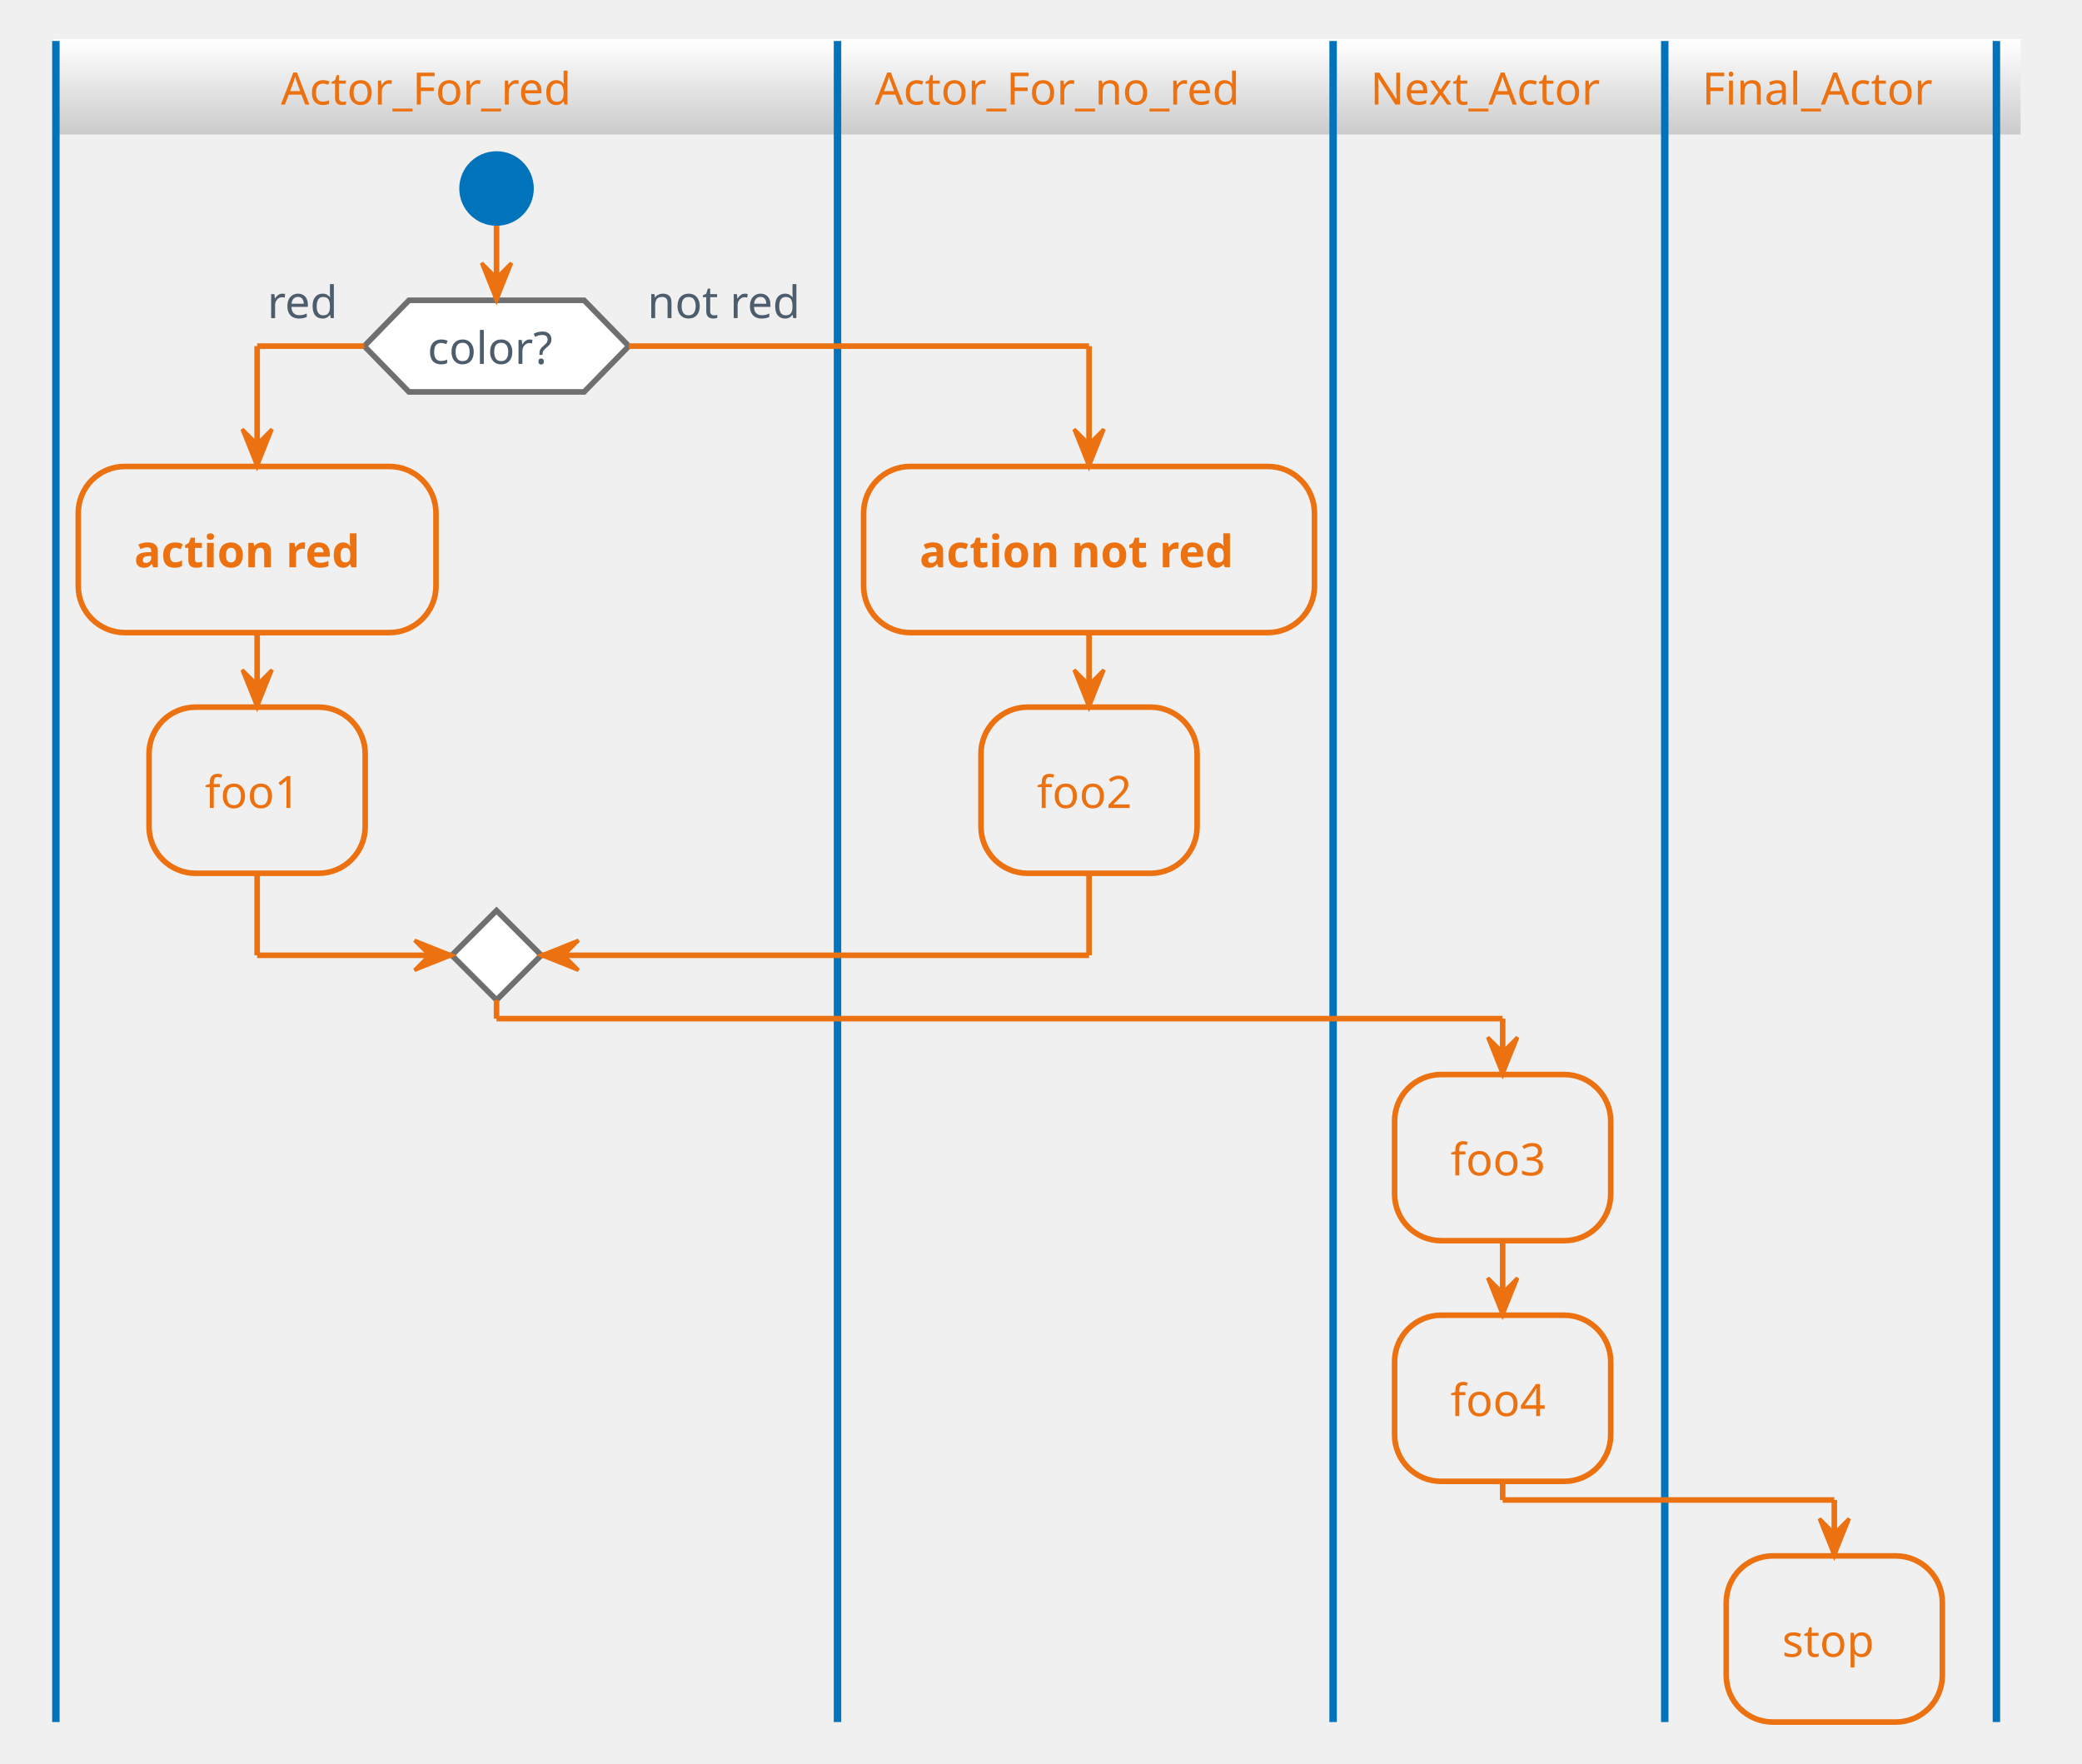
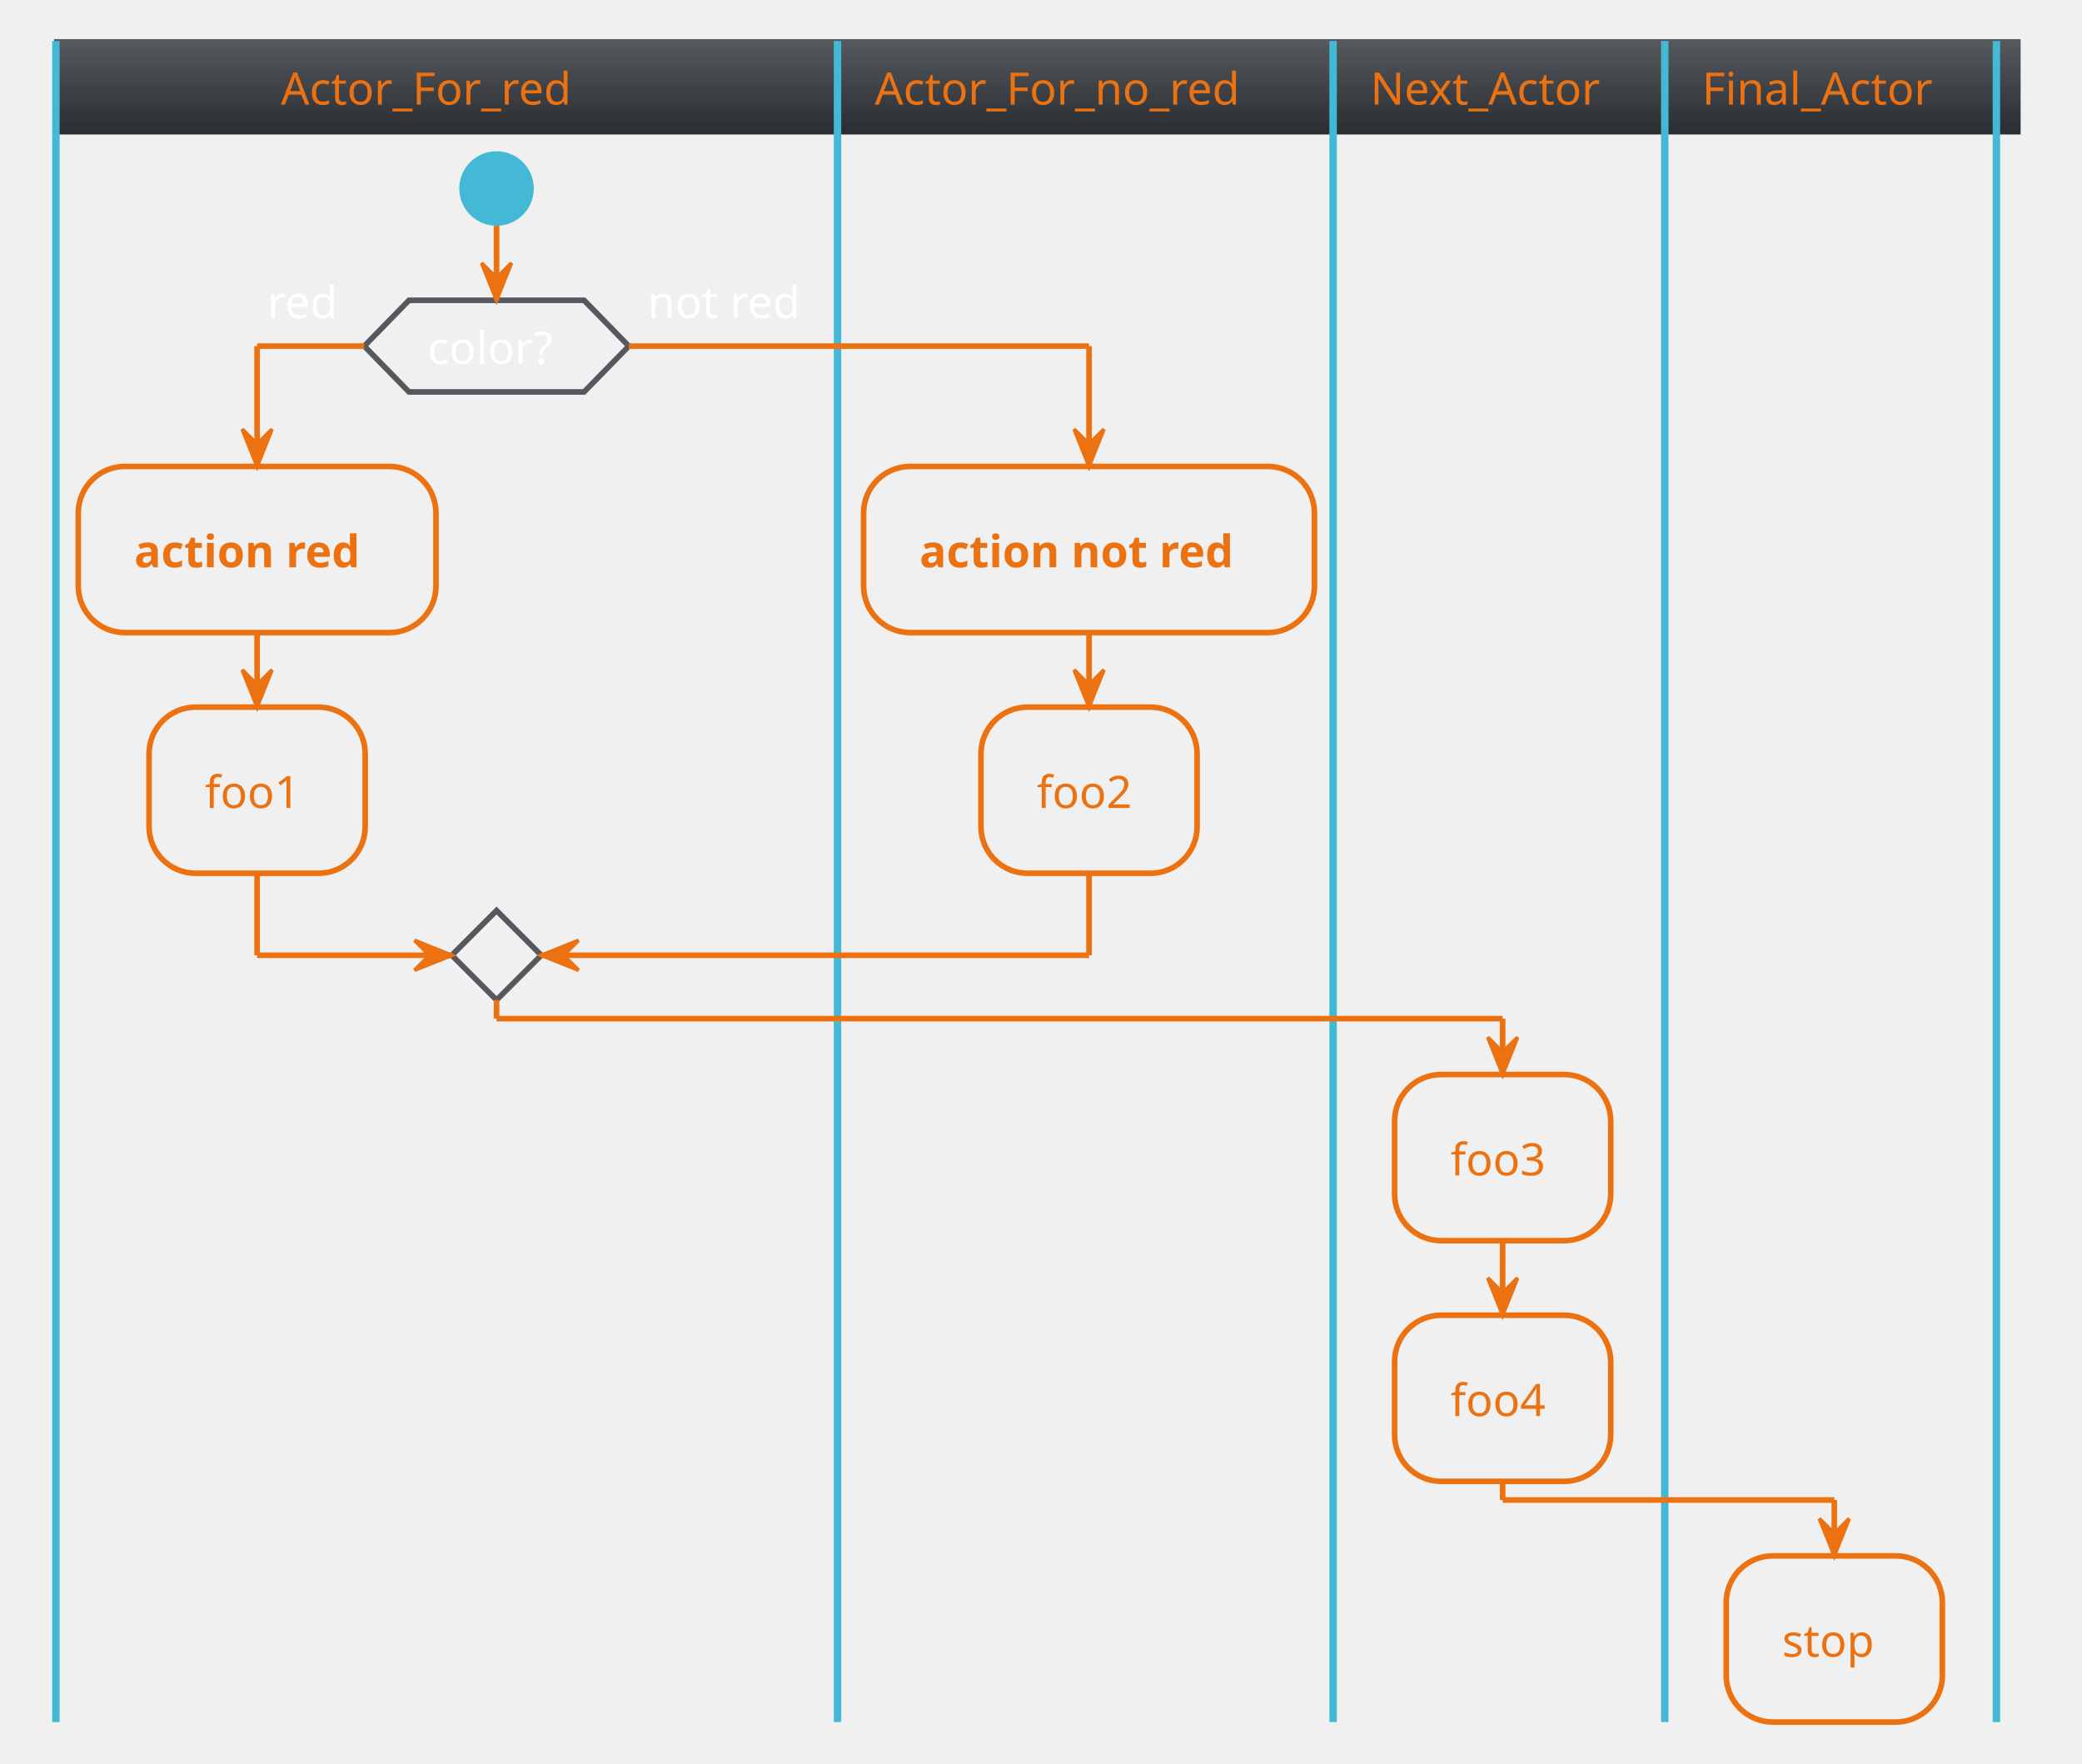
<svg xmlns="http://www.w3.org/2000/svg" contentScriptType="application/ecmascript" contentStyleType="text/css" height="493.75px" preserveAspectRatio="none" style="width:582px;height:493px;background:#00000000;" version="1.1" viewBox="0 0 582 493" width="582.292px" zoomAndPan="magnify">
  <defs>
-     <linearGradient id="g1kqueluhuo5d10" x1="50%" x2="50%" y1="0%" y2="100%">
-       <stop offset="0%" stop-color="#FFFFFF" />
-       <stop offset="100%" stop-color="#CCCCCC" />
+     <linearGradient id="gbqsrks54e7y40" x1="50%" x2="50%" y1="0%" y2="100%">
+       <stop offset="0%" stop-color="#55585C" />
+       <stop offset="100%" stop-color="#2A2E33" />
    </linearGradient>
  </defs>
  <g>
-     <rect fill="url(#g1kqueluhuo5d10)" height="25.608" style="stroke:url(#g1kqueluhuo5d10);stroke-width:1.042;" width="548.698" x="15.625" y="11.458" />
-     <ellipse cx="138.802" cy="52.692" fill="#0073BB" rx="10.417" ry="10.417" style="stroke:none;stroke-width:1.042;" />
-     <polygon fill="#FFFFFF" points="114.323,83.942,163.281,83.942,175.781,96.746,163.281,109.55,114.323,109.55,101.823,96.746,114.323,83.942" style="stroke:#6F6F6F;stroke-width:1.562;" />
-     <text fill="#4E5D6C" font-family="Verdana" font-size="12.5" lengthAdjust="spacing" textLength="38.542" x="119.531" y="101.717">color?</text>
-     <text fill="#4E5D6C" font-family="Verdana" font-size="12.5" lengthAdjust="spacing" textLength="21.875" x="74.74" y="88.913">red</text>
-     <text fill="#4E5D6C" font-family="Verdana" font-size="12.5" lengthAdjust="spacing" textLength="47.917" x="180.99" y="88.913">not red</text>
+     <rect fill="url(#gbqsrks54e7y40)" height="25.608" style="stroke:url(#gbqsrks54e7y40);stroke-width:1.042;" width="548.698" x="15.625" y="11.458" />
+     <ellipse cx="138.802" cy="52.692" fill="#44B9D6" rx="10.417" ry="10.417" style="stroke:none;stroke-width:1.042;" />
+     <polygon points="114.323,83.942,163.281,83.942,175.781,96.746,163.281,109.55,114.323,109.55,101.823,96.746,114.323,83.942" style="stroke:#55585C;stroke-width:1.562;fill:none;" />
+     <text fill="#FFFFFF" font-family="Verdana" font-size="12.5" lengthAdjust="spacing" textLength="38.542" x="119.531" y="101.717">color?</text>
+     <text fill="#FFFFFF" font-family="Verdana" font-size="12.5" lengthAdjust="spacing" textLength="21.875" x="74.74" y="88.913">red</text>
+     <text fill="#FFFFFF" font-family="Verdana" font-size="12.5" lengthAdjust="spacing" textLength="47.917" x="180.99" y="88.913">not red</text>
    <rect height="46.442" rx="13.021" ry="13.021" style="stroke:#EC7211;stroke-width:1.562;fill:none;" width="100" x="21.875" y="130.383" />
    <text fill="#EC7211" font-family="Verdana" font-size="12.5" font-weight="bold" lengthAdjust="spacing" textLength="68.75" x="37.5" y="158.575">action red</text>
    <rect height="46.442" rx="13.021" ry="13.021" style="stroke:#EC7211;stroke-width:1.562;fill:none;" width="60.417" x="41.667" y="197.658" />
    <text fill="#EC7211" font-family="Verdana" font-size="12.5" lengthAdjust="spacing" textLength="29.167" x="57.292" y="225.85">foo1</text>
-     <polygon fill="#FFFFFF" points="138.802,254.517,151.302,267.017,138.802,279.517,126.302,267.017,138.802,254.517" style="stroke:#6F6F6F;stroke-width:1.562;" />
-     <line style="stroke:#0073BB;stroke-width:2.083;" x1="15.625" x2="15.625" y1="11.458" y2="481.342" />
+     <polygon points="138.802,254.517,151.302,267.017,138.802,279.517,126.302,267.017,138.802,254.517" style="stroke:#55585C;stroke-width:1.562;fill:none;" />
+     <line style="stroke:#44B9D6;stroke-width:2.083;fill:none;" x1="15.625" x2="15.625" y1="11.458" y2="481.342" />
    <rect height="46.442" rx="13.021" ry="13.021" style="stroke:#EC7211;stroke-width:1.562;fill:none;" width="126.042" x="241.406" y="130.383" />
    <text fill="#EC7211" font-family="Verdana" font-size="12.5" font-weight="bold" lengthAdjust="spacing" textLength="94.792" x="257.031" y="158.575">action not red</text>
    <rect height="46.442" rx="13.021" ry="13.021" style="stroke:#EC7211;stroke-width:1.562;fill:none;" width="60.417" x="274.219" y="197.658" />
    <text fill="#EC7211" font-family="Verdana" font-size="12.5" lengthAdjust="spacing" textLength="29.167" x="289.844" y="225.85">foo2</text>
-     <line style="stroke:#0073BB;stroke-width:2.083;" x1="234.115" x2="234.115" y1="11.458" y2="481.342" />
+     <line style="stroke:#44B9D6;stroke-width:2.083;" x1="234.115" x2="234.115" y1="11.458" y2="481.342" />
    <rect height="46.442" rx="13.021" ry="13.021" style="stroke:#EC7211;stroke-width:1.562;fill:none;" width="60.417" x="389.844" y="300.35" />
    <text fill="#EC7211" font-family="Verdana" font-size="12.5" lengthAdjust="spacing" textLength="29.167" x="405.469" y="328.542">foo3</text>
    <rect height="46.442" rx="13.021" ry="13.021" style="stroke:#EC7211;stroke-width:1.562;fill:none;" width="60.417" x="389.844" y="367.625" />
    <text fill="#EC7211" font-family="Verdana" font-size="12.5" lengthAdjust="spacing" textLength="29.167" x="405.469" y="395.817">foo4</text>
-     <line style="stroke:#0073BB;stroke-width:2.083;" x1="372.656" x2="372.656" y1="11.458" y2="481.342" />
+     <line style="stroke:#44B9D6;stroke-width:2.083;" x1="372.656" x2="372.656" y1="11.458" y2="481.342" />
    <rect height="46.442" rx="13.021" ry="13.021" style="stroke:#EC7211;stroke-width:1.562;fill:none;" width="60.417" x="482.552" y="434.9" />
    <text fill="#EC7211" font-family="Verdana" font-size="12.5" lengthAdjust="spacing" textLength="29.167" x="498.177" y="463.092">stop</text>
-     <line style="stroke:#0073BB;stroke-width:2.083;" x1="465.365" x2="465.365" y1="11.458" y2="481.342" />
-     <line style="stroke:#0073BB;stroke-width:2.083;" x1="558.073" x2="558.073" y1="11.458" y2="481.342" />
+     <line style="stroke:#44B9D6;stroke-width:2.083;" x1="465.365" x2="465.365" y1="11.458" y2="481.342" />
+     <line style="stroke:#44B9D6;stroke-width:2.083;" x1="558.073" x2="558.073" y1="11.458" y2="481.342" />
    <line style="stroke:#EC7211;stroke-width:1.562;" x1="71.875" x2="71.875" y1="176.825" y2="197.658" />
    <polygon fill="#EC7211" points="67.708,187.242,71.875,197.658,76.042,187.242,71.875,191.408" style="stroke:#EC7211;stroke-width:1.042;" />
    <line style="stroke:#EC7211;stroke-width:1.562;" x1="101.823" x2="71.875" y1="96.746" y2="96.746" />
    <line style="stroke:#EC7211;stroke-width:1.562;" x1="71.875" x2="71.875" y1="96.746" y2="130.383" />
    <polygon fill="#EC7211" points="67.708,119.967,71.875,130.383,76.042,119.967,71.875,124.133" style="stroke:#EC7211;stroke-width:1.042;" />
    <line style="stroke:#EC7211;stroke-width:1.562;" x1="71.875" x2="71.875" y1="244.1" y2="267.017" />
    <line style="stroke:#EC7211;stroke-width:1.562;" x1="71.875" x2="126.302" y1="267.017" y2="267.017" />
    <polygon fill="#EC7211" points="115.885,262.85,126.302,267.017,115.885,271.183,120.052,267.017" style="stroke:#EC7211;stroke-width:1.042;" />
    <line style="stroke:#EC7211;stroke-width:1.562;" x1="138.802" x2="138.802" y1="63.108" y2="83.942" />
    <polygon fill="#EC7211" points="134.635,73.525,138.802,83.942,142.969,73.525,138.802,77.692" style="stroke:#EC7211;stroke-width:1.042;" />
    <line style="stroke:#EC7211;stroke-width:1.562;" x1="304.427" x2="304.427" y1="176.825" y2="197.658" />
    <polygon fill="#EC7211" points="300.26,187.242,304.427,197.658,308.594,187.242,304.427,191.408" style="stroke:#EC7211;stroke-width:1.042;" />
    <line style="stroke:#EC7211;stroke-width:1.562;" x1="420.052" x2="420.052" y1="346.792" y2="367.625" />
    <polygon fill="#EC7211" points="415.885,357.208,420.052,367.625,424.219,357.208,420.052,361.375" style="stroke:#EC7211;stroke-width:1.042;" />
    <line style="stroke:#EC7211;stroke-width:1.562;" x1="175.781" x2="304.427" y1="96.746" y2="96.746" />
    <line style="stroke:#EC7211;stroke-width:1.562;" x1="304.427" x2="304.427" y1="96.746" y2="130.383" />
    <polygon fill="#EC7211" points="300.26,119.967,304.427,130.383,308.594,119.967,304.427,124.133" style="stroke:#EC7211;stroke-width:1.042;" />
    <line style="stroke:#EC7211;stroke-width:1.562;" x1="304.427" x2="304.427" y1="244.1" y2="267.017" />
    <line style="stroke:#EC7211;stroke-width:1.562;" x1="304.427" x2="151.302" y1="267.017" y2="267.017" />
    <polygon fill="#EC7211" points="161.719,262.85,151.302,267.017,161.719,271.183,157.552,267.017" style="stroke:#EC7211;stroke-width:1.042;" />
    <line style="stroke:#EC7211;stroke-width:1.562;" x1="138.802" x2="138.802" y1="279.517" y2="284.725" />
    <line style="stroke:#EC7211;stroke-width:1.562;" x1="138.802" x2="420.052" y1="284.725" y2="284.725" />
    <line style="stroke:#EC7211;stroke-width:1.562;" x1="420.052" x2="420.052" y1="284.725" y2="300.35" />
    <polygon fill="#EC7211" points="415.885,289.933,420.052,300.35,424.219,289.933,420.052,294.1" style="stroke:#EC7211;stroke-width:1.042;" />
    <line style="stroke:#EC7211;stroke-width:1.562;" x1="420.052" x2="420.052" y1="414.067" y2="419.275" />
    <line style="stroke:#EC7211;stroke-width:1.562;" x1="420.052" x2="512.76" y1="419.275" y2="419.275" />
    <line style="stroke:#EC7211;stroke-width:1.562;" x1="512.76" x2="512.76" y1="419.275" y2="434.9" />
    <polygon fill="#EC7211" points="508.594,424.483,512.76,434.9,516.927,424.483,512.76,428.65" style="stroke:#EC7211;stroke-width:1.042;" />
    <text fill="#EC7211" font-family="Verdana" font-size="12.5" lengthAdjust="spacing" textLength="92.708" x="78.516" y="29.234">Actor_For_red</text>
    <text fill="#EC7211" font-family="Verdana" font-size="12.5" lengthAdjust="spacing" textLength="117.708" x="244.531" y="29.234">Actor_For_no_red</text>
    <text fill="#EC7211" font-family="Verdana" font-size="12.5" lengthAdjust="spacing" textLength="71.875" x="383.073" y="29.234">Next_Actor</text>
    <text fill="#EC7211" font-family="Verdana" font-size="12.5" lengthAdjust="spacing" textLength="71.875" x="475.781" y="29.234">Final_Actor</text>
  </g>
</svg>
